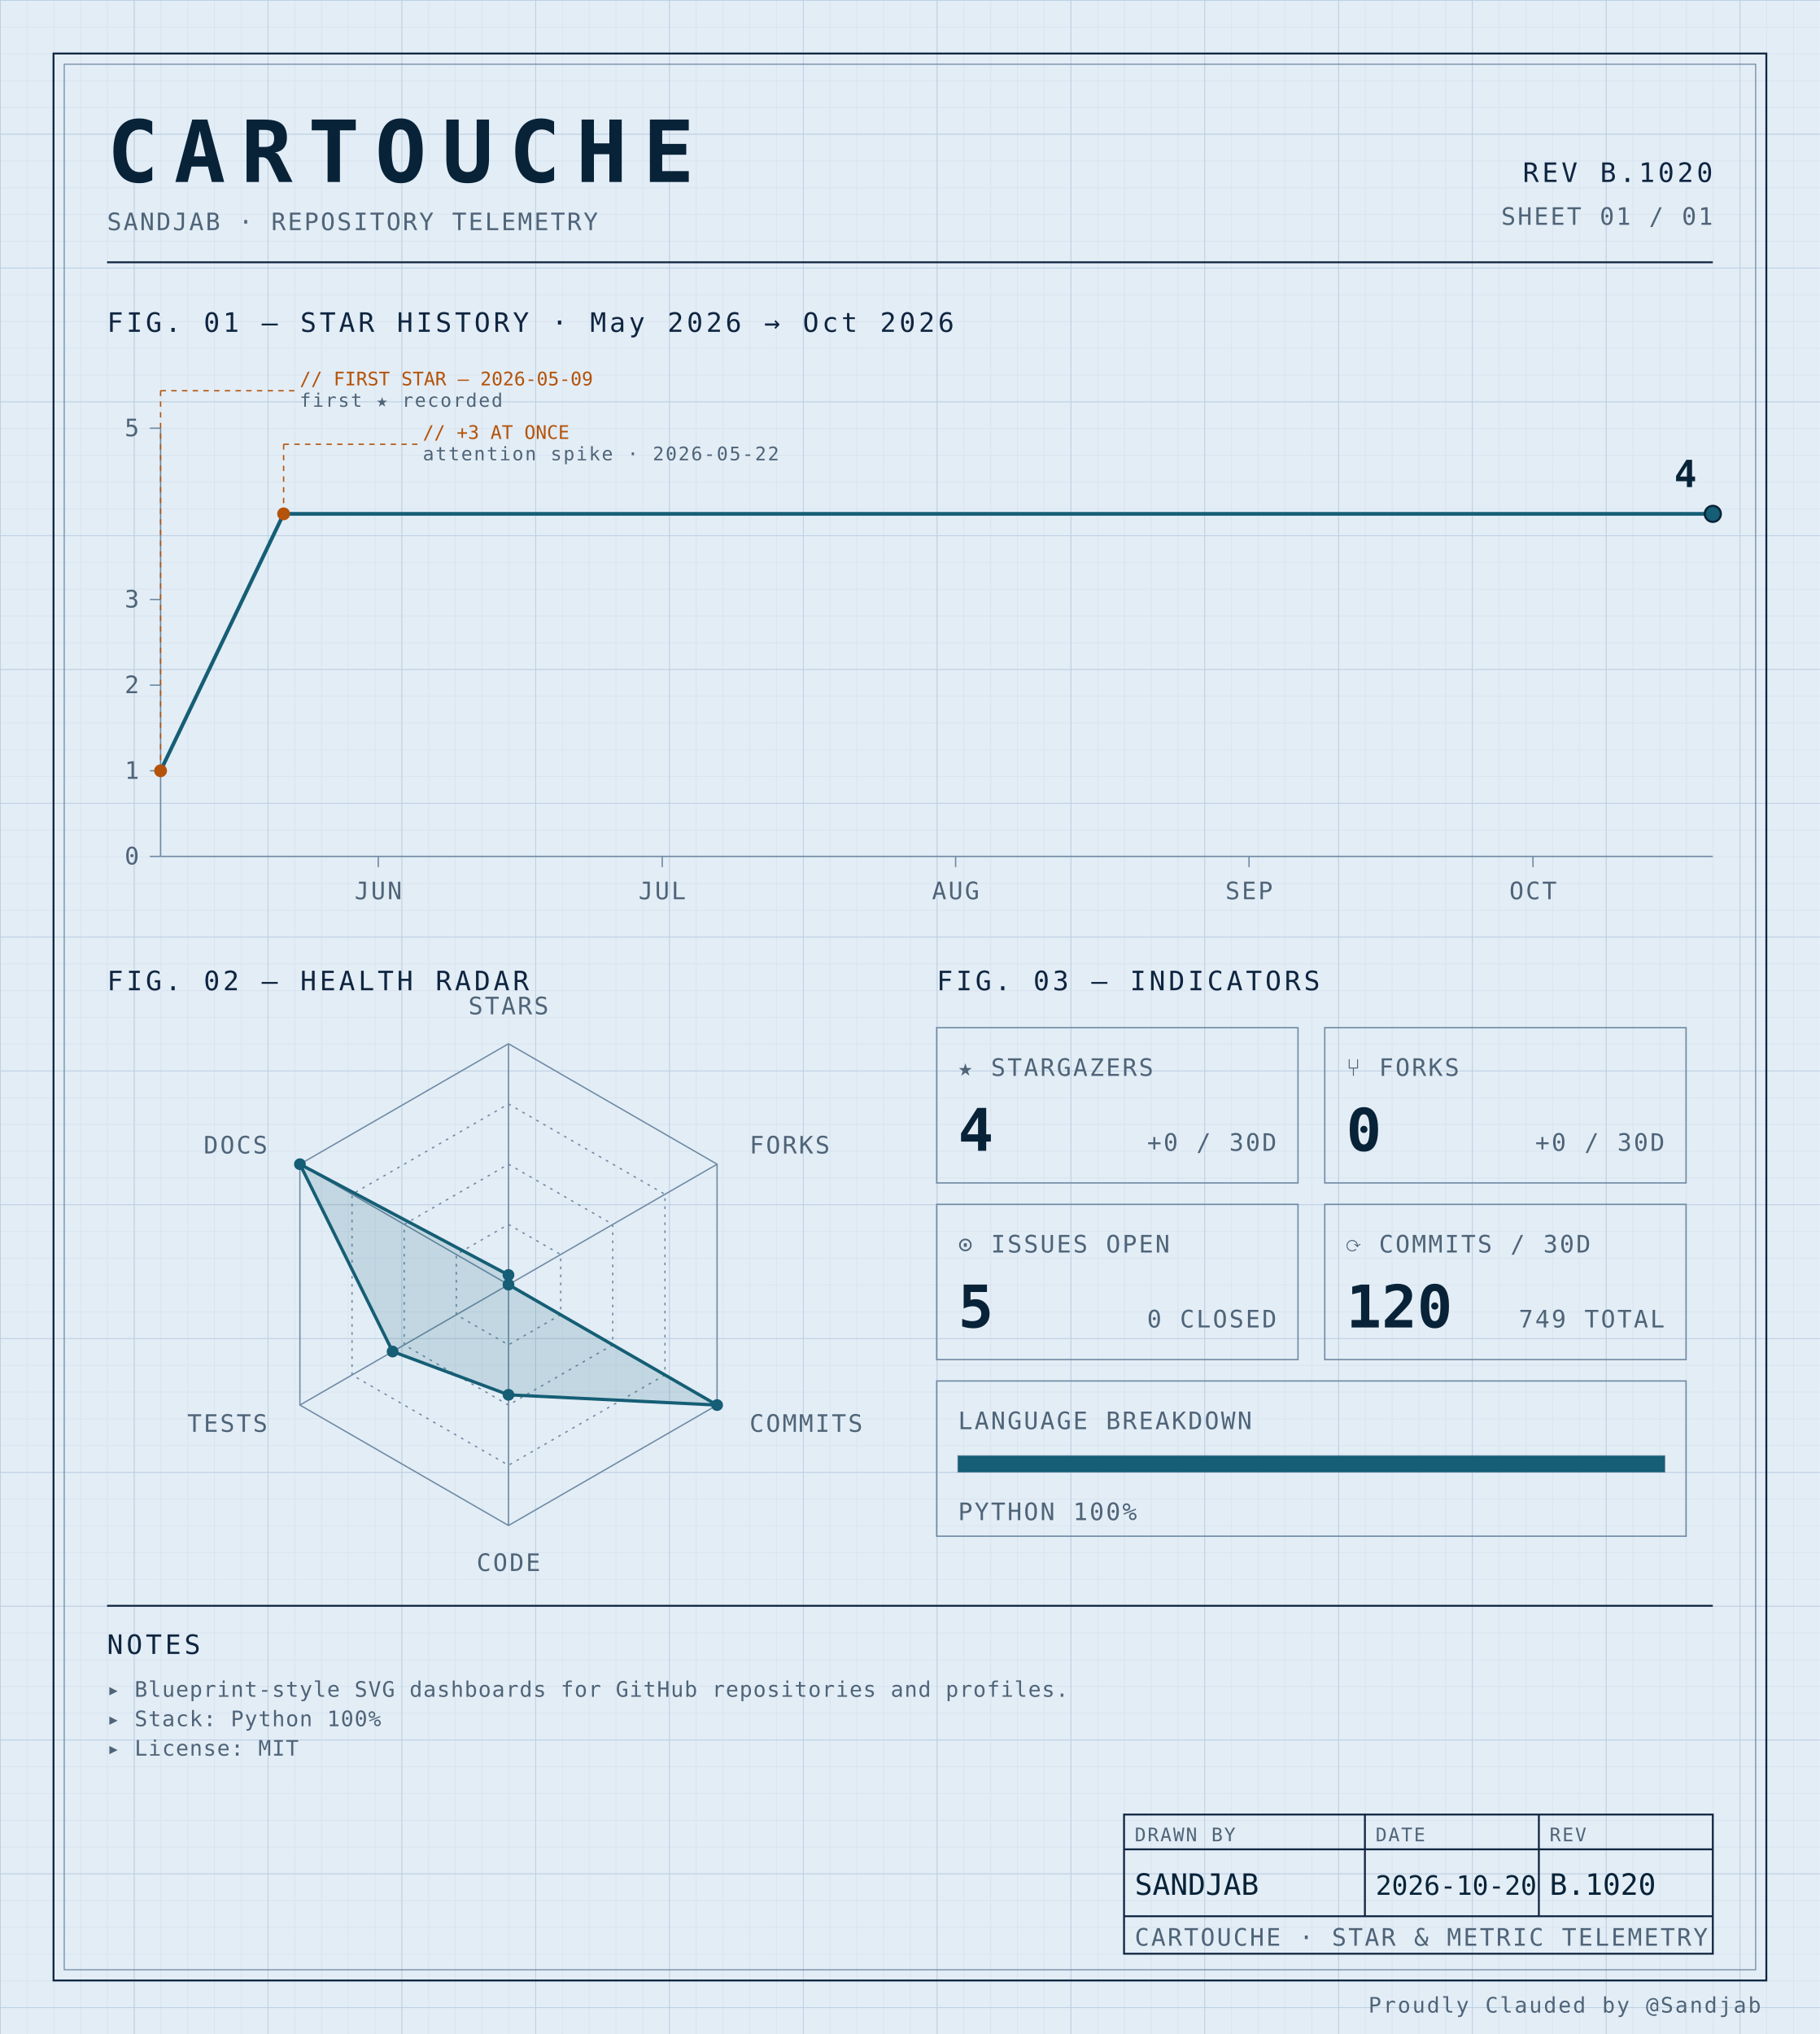
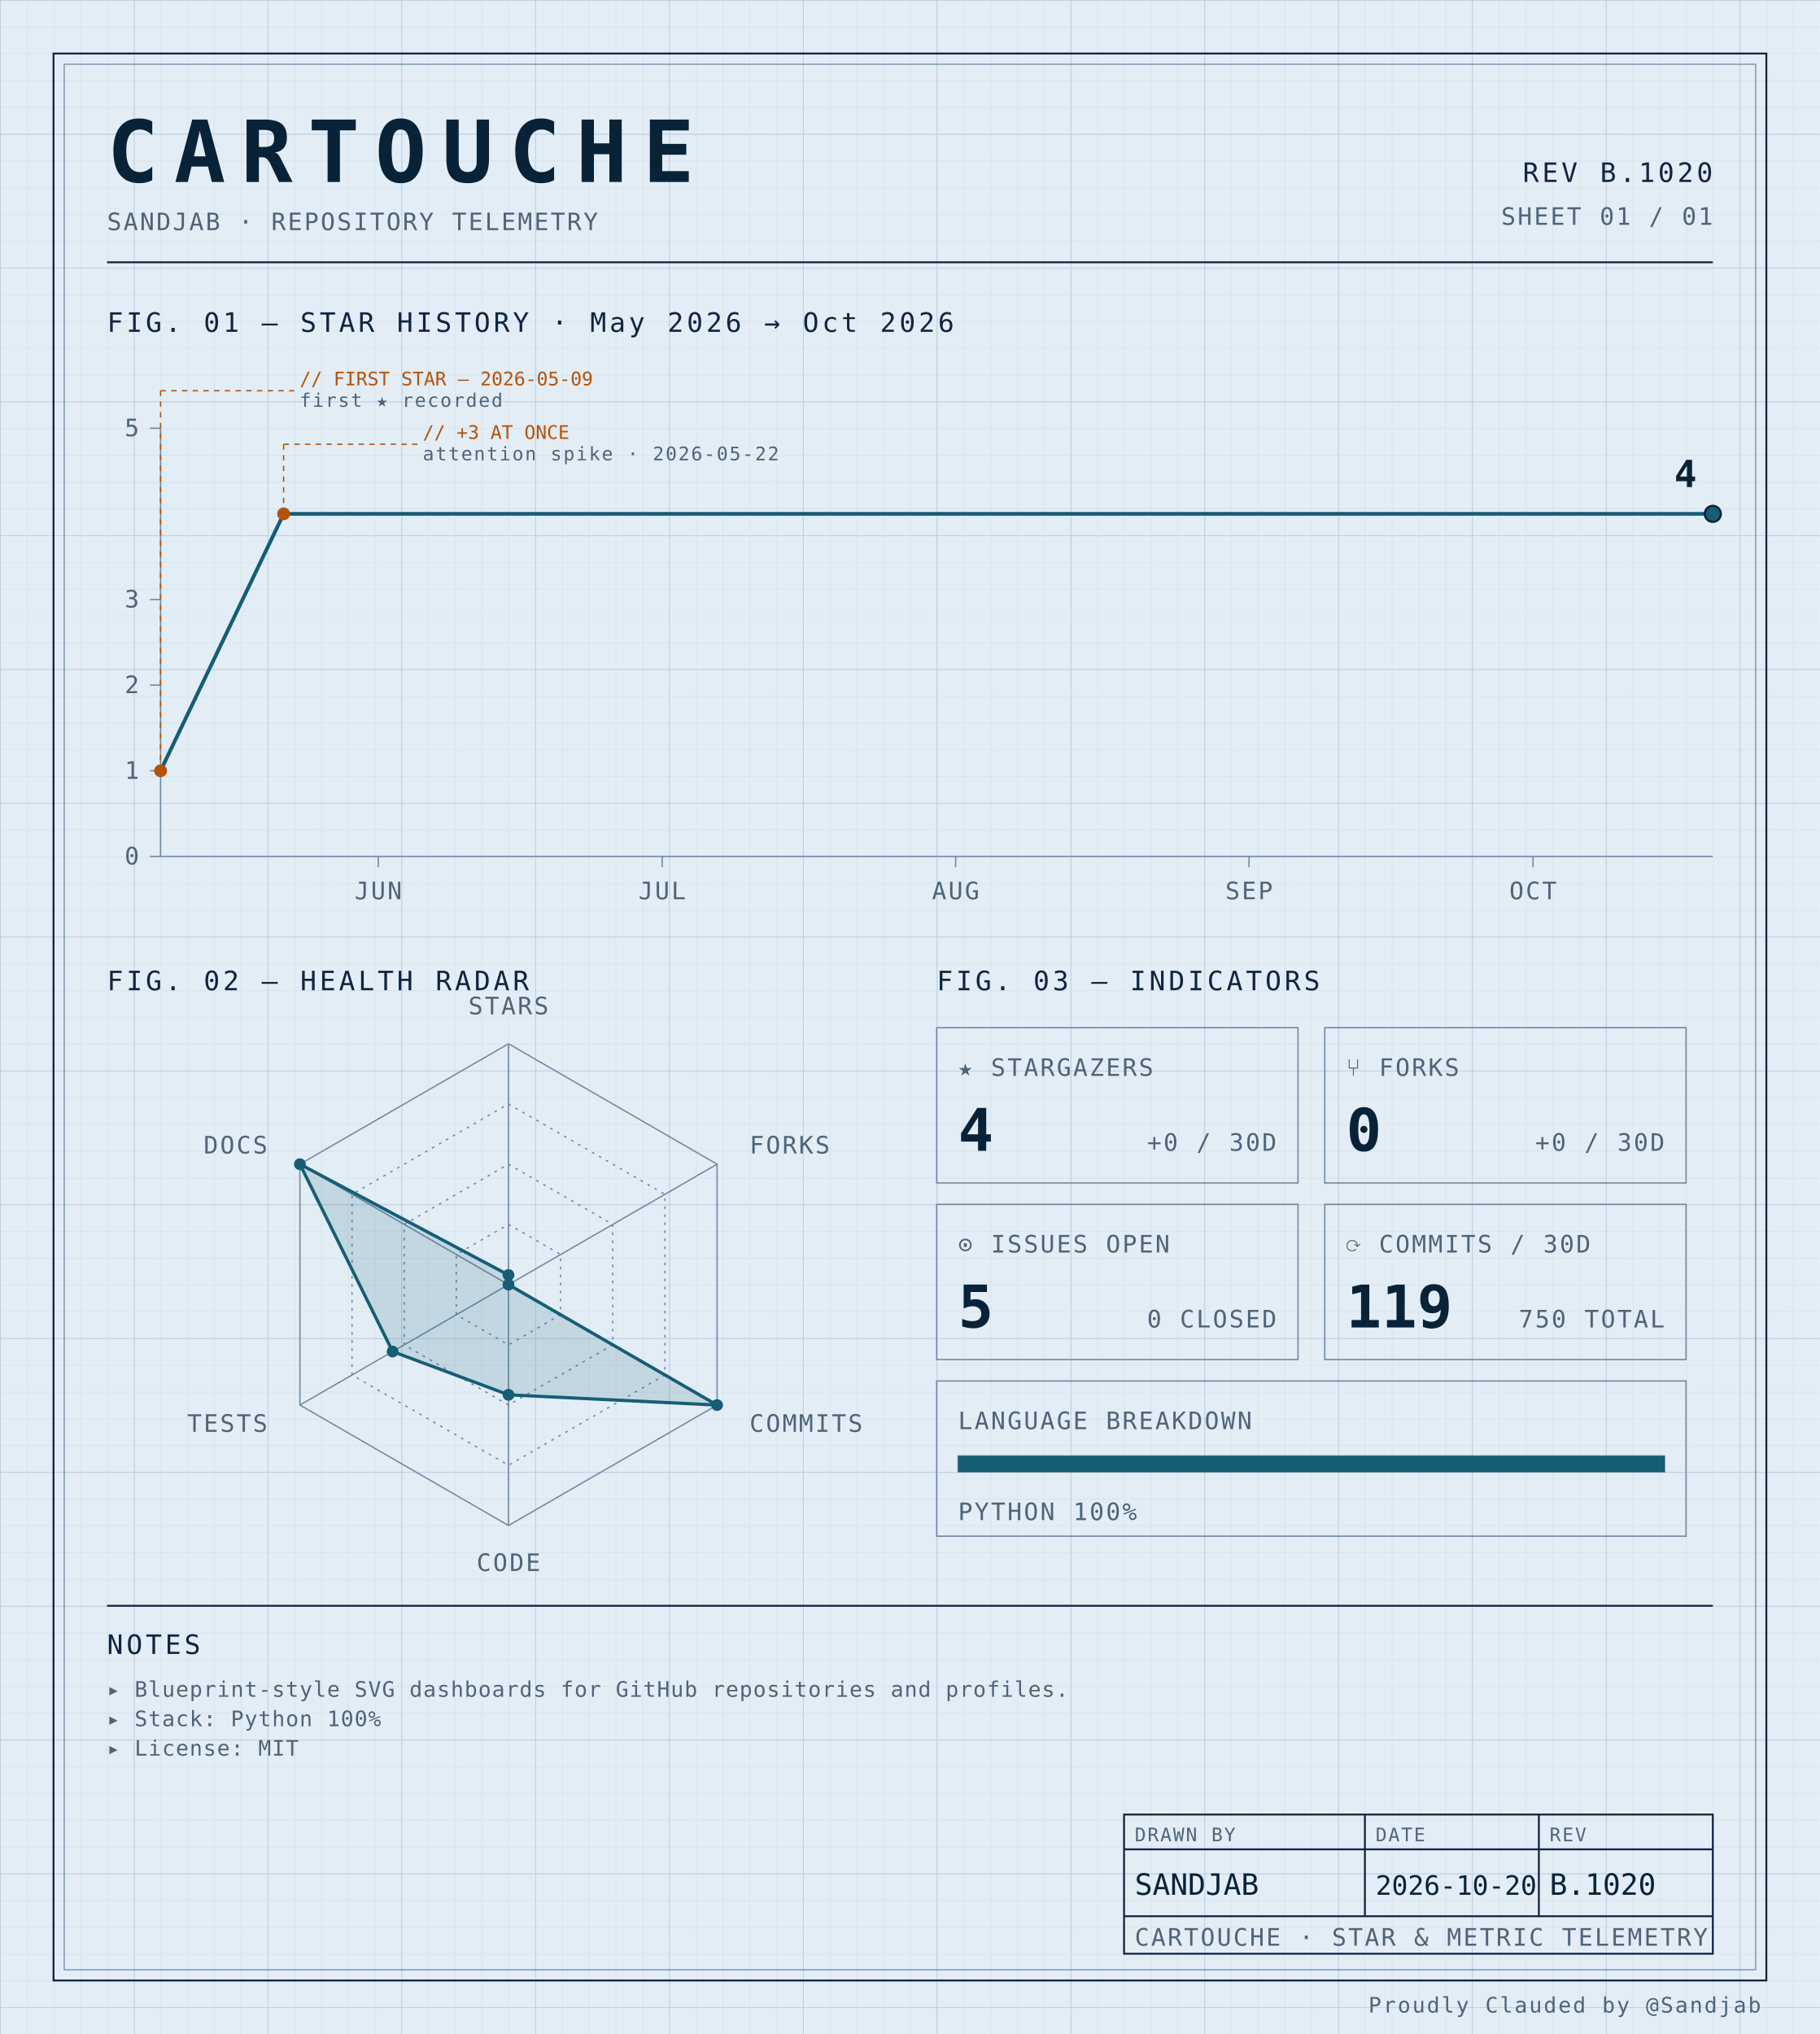
<svg xmlns="http://www.w3.org/2000/svg" width="100%" viewBox="0 0 680 760" role="img">
  <defs>
    <pattern id="grid-fine" width="10" height="10" patternUnits="userSpaceOnUse">
      <path d="M10 0H0V10" fill="none" stroke="#d4e0ec" stroke-width="0.4" />
    </pattern>
    <pattern id="grid-major" width="50" height="50" patternUnits="userSpaceOnUse">
      <path d="M50 0H0V50" fill="none" stroke="#b8cce0" stroke-width="0.5" />
    </pattern>
  </defs>
  <rect x="0" y="0" width="680" height="760" fill="#e3edf6" />
  <rect x="0" y="0" width="680" height="760" fill="url(#grid-fine)" />
  <rect x="0" y="0" width="680" height="760" fill="url(#grid-major)" />
  <rect x="20" y="20" width="640" height="720" fill="none" stroke="#0f2540" stroke-width="0.7" />
  <rect x="24" y="24" width="632" height="712" fill="none" stroke="#6f8aa3" stroke-width="0.4" />
  <text x="40" y="68" font-family="ui-monospace, 'SF Mono', 'JetBrains Mono', 'Cascadia Code', Consolas, monospace" font-size="32" font-weight="700" fill="#082338" text-anchor="start" letter-spacing="0.18em">CARTOUCHE</text>
  <text x="40" y="86" font-family="ui-monospace, 'SF Mono', 'JetBrains Mono', 'Cascadia Code', Consolas, monospace" font-size="9" font-weight="400" fill="#4f6478" text-anchor="start" letter-spacing="0.08em">SANDJAB · REPOSITORY TELEMETRY</text>
  <text x="640" y="68" font-family="ui-monospace, 'SF Mono', 'JetBrains Mono', 'Cascadia Code', Consolas, monospace" font-size="10" font-weight="400" fill="#0f2540" text-anchor="end" letter-spacing="0.12em">REV B.1020</text>
  <text x="640" y="84" font-family="ui-monospace, 'SF Mono', 'JetBrains Mono', 'Cascadia Code', Consolas, monospace" font-size="9" font-weight="400" fill="#4f6478" text-anchor="end" letter-spacing="0.08em">SHEET 01 / 01</text>
  <line x1="40" y1="98" x2="640" y2="98" stroke="#0f2540" stroke-width="0.7" />
  <text x="40" y="124" font-family="ui-monospace, 'SF Mono', 'JetBrains Mono', 'Cascadia Code', Consolas, monospace" font-size="10" font-weight="400" fill="#0f2540" text-anchor="start" letter-spacing="0.12em">FIG. 01 — STAR HISTORY · May 2026 → Oct 2026</text>
  <line x1="60" y1="160" x2="60" y2="320" stroke="#6f8aa3" stroke-width="0.5" />
  <line x1="60" y1="320" x2="640" y2="320" stroke="#6f8aa3" stroke-width="0.5" />
  <line x1="56" y1="320.0" x2="60" y2="320.0" stroke="#6f8aa3" stroke-width="0.5" />
  <text x="52" y="323.0" font-family="ui-monospace, 'SF Mono', 'JetBrains Mono', 'Cascadia Code', Consolas, monospace" font-size="9" font-weight="400" fill="#4f6478" text-anchor="end" letter-spacing="0.08em">0</text>
  <line x1="56" y1="288.0" x2="60" y2="288.0" stroke="#6f8aa3" stroke-width="0.5" />
  <text x="52" y="291.0" font-family="ui-monospace, 'SF Mono', 'JetBrains Mono', 'Cascadia Code', Consolas, monospace" font-size="9" font-weight="400" fill="#4f6478" text-anchor="end" letter-spacing="0.08em">1</text>
  <line x1="56" y1="256.0" x2="60" y2="256.0" stroke="#6f8aa3" stroke-width="0.5" />
  <text x="52" y="259.0" font-family="ui-monospace, 'SF Mono', 'JetBrains Mono', 'Cascadia Code', Consolas, monospace" font-size="9" font-weight="400" fill="#4f6478" text-anchor="end" letter-spacing="0.08em">2</text>
  <line x1="56" y1="224.0" x2="60" y2="224.0" stroke="#6f8aa3" stroke-width="0.5" />
  <text x="52" y="227.0" font-family="ui-monospace, 'SF Mono', 'JetBrains Mono', 'Cascadia Code', Consolas, monospace" font-size="9" font-weight="400" fill="#4f6478" text-anchor="end" letter-spacing="0.08em">3</text>
  <line x1="56" y1="160.0" x2="60" y2="160.0" stroke="#6f8aa3" stroke-width="0.5" />
  <text x="52" y="163.0" font-family="ui-monospace, 'SF Mono', 'JetBrains Mono', 'Cascadia Code', Consolas, monospace" font-size="9" font-weight="400" fill="#4f6478" text-anchor="end" letter-spacing="0.08em">5</text>
  <line x1="141.341" y1="320" x2="141.341" y2="324" stroke="#6f8aa3" stroke-width="0.5" />
  <text x="141.341" y="336" font-family="ui-monospace, 'SF Mono', 'JetBrains Mono', 'Cascadia Code', Consolas, monospace" font-size="9" font-weight="400" fill="#4f6478" text-anchor="middle" letter-spacing="0.08em">JUN</text>
  <line x1="247.439" y1="320" x2="247.439" y2="324" stroke="#6f8aa3" stroke-width="0.5" />
  <text x="247.439" y="336" font-family="ui-monospace, 'SF Mono', 'JetBrains Mono', 'Cascadia Code', Consolas, monospace" font-size="9" font-weight="400" fill="#4f6478" text-anchor="middle" letter-spacing="0.08em">JUL</text>
  <line x1="357.073" y1="320" x2="357.073" y2="324" stroke="#6f8aa3" stroke-width="0.5" />
  <text x="357.073" y="336" font-family="ui-monospace, 'SF Mono', 'JetBrains Mono', 'Cascadia Code', Consolas, monospace" font-size="9" font-weight="400" fill="#4f6478" text-anchor="middle" letter-spacing="0.08em">AUG</text>
  <line x1="466.707" y1="320" x2="466.707" y2="324" stroke="#6f8aa3" stroke-width="0.5" />
  <text x="466.707" y="336" font-family="ui-monospace, 'SF Mono', 'JetBrains Mono', 'Cascadia Code', Consolas, monospace" font-size="9" font-weight="400" fill="#4f6478" text-anchor="middle" letter-spacing="0.08em">SEP</text>
  <line x1="572.805" y1="320" x2="572.805" y2="324" stroke="#6f8aa3" stroke-width="0.5" />
  <text x="572.805" y="336" font-family="ui-monospace, 'SF Mono', 'JetBrains Mono', 'Cascadia Code', Consolas, monospace" font-size="9" font-weight="400" fill="#4f6478" text-anchor="middle" letter-spacing="0.08em">OCT</text>
  <path d="M 60.00,288.00 L 105.98,192.00 151.95,192.00 197.93,192.00 243.90,192.00 289.88,192.00 335.85,192.00 381.83,192.00 427.80,192.00 473.78,192.00 519.76,192.00 565.73,192.00 611.71,192.00 640.00,192.00" fill="none" stroke="#155e75" stroke-width="1.4" stroke-linejoin="round" stroke-linecap="round" />
  <circle cx="60.0" cy="288.0" r="2.4" fill="#b45309" />
  <line x1="60.0" y1="288.0" x2="60.0" y2="146" stroke="#b45309" stroke-width="0.5" stroke-dasharray="2,2" fill="none" />
  <line x1="60.0" y1="146" x2="110.0" y2="146" stroke="#b45309" stroke-width="0.5" stroke-dasharray="2,2" fill="none" />
  <text x="112.0" y="144" font-family="ui-monospace, 'SF Mono', 'JetBrains Mono', 'Cascadia Code', Consolas, monospace" font-size="7" font-weight="400" fill="#b45309" text-anchor="start" letter-spacing="normal">// FIRST STAR — 2026-05-09</text>
  <text x="112.0" y="152" font-family="ui-monospace, 'SF Mono', 'JetBrains Mono', 'Cascadia Code', Consolas, monospace" font-size="7" font-weight="400" fill="#4f6478" text-anchor="start" letter-spacing="0.08em">first ★ recorded</text>
  <circle cx="105.976" cy="192.0" r="2.4" fill="#b45309" />
  <line x1="105.976" y1="192.0" x2="105.976" y2="166" stroke="#b45309" stroke-width="0.5" stroke-dasharray="2,2" fill="none" />
  <line x1="105.976" y1="166" x2="155.976" y2="166" stroke="#b45309" stroke-width="0.5" stroke-dasharray="2,2" fill="none" />
  <text x="157.976" y="164" font-family="ui-monospace, 'SF Mono', 'JetBrains Mono', 'Cascadia Code', Consolas, monospace" font-size="7" font-weight="400" fill="#b45309" text-anchor="start" letter-spacing="normal">// +3 AT ONCE</text>
  <text x="157.976" y="172" font-family="ui-monospace, 'SF Mono', 'JetBrains Mono', 'Cascadia Code', Consolas, monospace" font-size="7" font-weight="400" fill="#4f6478" text-anchor="start" letter-spacing="0.08em">attention spike · 2026-05-22</text>
  <circle cx="640.0" cy="192.0" r="3" fill="#155e75" stroke="#082338" stroke-width="0.8" />
  <text x="634.0" y="182.0" font-family="ui-monospace, 'SF Mono', 'JetBrains Mono', 'Cascadia Code', Consolas, monospace" font-size="14" font-weight="700" fill="#082338" text-anchor="end" letter-spacing="normal">4</text>
  <text x="40" y="370" font-family="ui-monospace, 'SF Mono', 'JetBrains Mono', 'Cascadia Code', Consolas, monospace" font-size="10" font-weight="400" fill="#0f2540" text-anchor="start" letter-spacing="0.12em">FIG. 02 — HEALTH RADAR</text>
  <g transform="translate(190 480)">
    <polygon points="0.00,-90.00 77.94,-45.00 77.94,45.00 0.00,90.00 -77.94,45.00 -77.94,-45.00" fill="none" stroke="#6f8aa3" stroke-width="0.5" />
    <polygon points="0.00,-67.50 58.46,-33.75 58.46,33.75 0.00,67.50 -58.46,33.75 -58.46,-33.75" fill="none" stroke="#6f8aa3" stroke-width="0.5" stroke-dasharray="1,2" />
    <polygon points="0.00,-45.00 38.97,-22.50 38.97,22.50 0.00,45.00 -38.97,22.50 -38.97,-22.50" fill="none" stroke="#6f8aa3" stroke-width="0.5" stroke-dasharray="1,2" />
    <polygon points="0.00,-22.50 19.49,-11.25 19.49,11.25 0.00,22.50 -19.49,11.25 -19.49,-11.25" fill="none" stroke="#6f8aa3" stroke-width="0.5" stroke-dasharray="1,2" />
    <line x1="0" y1="0" x2="0.00" y2="-90.00" stroke="#6f8aa3" stroke-width="0.5" />
    <line x1="0" y1="0" x2="77.94" y2="-45.00" stroke="#6f8aa3" stroke-width="0.5" />
    <line x1="0" y1="0" x2="77.94" y2="45.00" stroke="#6f8aa3" stroke-width="0.5" />
    <line x1="0" y1="0" x2="0.00" y2="90.00" stroke="#6f8aa3" stroke-width="0.5" />
    <line x1="0" y1="0" x2="-77.94" y2="45.00" stroke="#6f8aa3" stroke-width="0.5" />
    <line x1="0" y1="0" x2="-77.94" y2="-45.00" stroke="#6f8aa3" stroke-width="0.5" />
    <polygon points="0.00,-3.60 0.00,0.00 77.94,45.00 0.00,41.17 -43.30,25.00 -77.94,-45.00" fill="#155e75" fill-opacity="0.16" stroke="#155e75" stroke-width="1.2" />
    <circle cx="0.00" cy="-3.60" r="2.2" fill="#155e75" />
    <circle cx="0.00" cy="0.00" r="2.2" fill="#155e75" />
    <circle cx="77.94" cy="45.00" r="2.2" fill="#155e75" />
    <circle cx="0.00" cy="41.17" r="2.2" fill="#155e75" />
    <circle cx="-43.30" cy="25.00" r="2.2" fill="#155e75" />
    <circle cx="-77.94" cy="-45.00" r="2.2" fill="#155e75" />
    <text x="6.3681633555662356e-15" y="-101" font-family="ui-monospace, 'SF Mono', 'JetBrains Mono', 'Cascadia Code', Consolas, monospace" font-size="9" font-weight="400" fill="#4f6478" text-anchor="middle" letter-spacing="0.08em">STARS</text>
    <text x="90.067" y="-49" font-family="ui-monospace, 'SF Mono', 'JetBrains Mono', 'Cascadia Code', Consolas, monospace" font-size="9" font-weight="400" fill="#4f6478" text-anchor="start" letter-spacing="0.08em">FORKS</text>
    <text x="90.067" y="55" font-family="ui-monospace, 'SF Mono', 'JetBrains Mono', 'Cascadia Code', Consolas, monospace" font-size="9" font-weight="400" fill="#4f6478" text-anchor="start" letter-spacing="0.08em">COMMITS</text>
    <text x="6.3681633555662356e-15" y="107" font-family="ui-monospace, 'SF Mono', 'JetBrains Mono', 'Cascadia Code', Consolas, monospace" font-size="9" font-weight="400" fill="#4f6478" text-anchor="middle" letter-spacing="0.08em">CODE</text>
    <text x="-90.067" y="55" font-family="ui-monospace, 'SF Mono', 'JetBrains Mono', 'Cascadia Code', Consolas, monospace" font-size="9" font-weight="400" fill="#4f6478" text-anchor="end" letter-spacing="0.08em">TESTS</text>
    <text x="-90.067" y="-49" font-family="ui-monospace, 'SF Mono', 'JetBrains Mono', 'Cascadia Code', Consolas, monospace" font-size="9" font-weight="400" fill="#4f6478" text-anchor="end" letter-spacing="0.08em">DOCS</text>
  </g>
  <text x="350" y="370" font-family="ui-monospace, 'SF Mono', 'JetBrains Mono', 'Cascadia Code', Consolas, monospace" font-size="10" font-weight="400" fill="#0f2540" text-anchor="start" letter-spacing="0.12em">FIG. 03 — INDICATORS</text>
  <rect x="350" y="384" width="135" height="58" fill="none" stroke="#6f8aa3" stroke-width="0.5" />
  <text x="358" y="402" font-family="ui-monospace, 'SF Mono', 'JetBrains Mono', 'Cascadia Code', Consolas, monospace" font-size="9" font-weight="400" fill="#4f6478" text-anchor="start" letter-spacing="0.08em">★ STARGAZERS</text>
  <text x="358" y="430" font-family="ui-monospace, 'SF Mono', 'JetBrains Mono', 'Cascadia Code', Consolas, monospace" font-size="22" font-weight="700" fill="#082338" text-anchor="start" letter-spacing="normal">4</text>
  <text x="477" y="430" font-family="ui-monospace, 'SF Mono', 'JetBrains Mono', 'Cascadia Code', Consolas, monospace" font-size="9" font-weight="400" fill="#4f6478" text-anchor="end" letter-spacing="0.08em">+0 / 30D</text>
  <rect x="495" y="384" width="135" height="58" fill="none" stroke="#6f8aa3" stroke-width="0.5" />
  <text x="503" y="402" font-family="ui-monospace, 'SF Mono', 'JetBrains Mono', 'Cascadia Code', Consolas, monospace" font-size="9" font-weight="400" fill="#4f6478" text-anchor="start" letter-spacing="0.08em">⑂ FORKS</text>
  <text x="503" y="430" font-family="ui-monospace, 'SF Mono', 'JetBrains Mono', 'Cascadia Code', Consolas, monospace" font-size="22" font-weight="700" fill="#082338" text-anchor="start" letter-spacing="normal">0</text>
  <text x="622" y="430" font-family="ui-monospace, 'SF Mono', 'JetBrains Mono', 'Cascadia Code', Consolas, monospace" font-size="9" font-weight="400" fill="#4f6478" text-anchor="end" letter-spacing="0.08em">+0 / 30D</text>
  <rect x="350" y="450" width="135" height="58" fill="none" stroke="#6f8aa3" stroke-width="0.5" />
  <text x="358" y="468" font-family="ui-monospace, 'SF Mono', 'JetBrains Mono', 'Cascadia Code', Consolas, monospace" font-size="9" font-weight="400" fill="#4f6478" text-anchor="start" letter-spacing="0.08em">⊙ ISSUES OPEN</text>
  <text x="358" y="496" font-family="ui-monospace, 'SF Mono', 'JetBrains Mono', 'Cascadia Code', Consolas, monospace" font-size="22" font-weight="700" fill="#082338" text-anchor="start" letter-spacing="normal">5</text>
  <text x="477" y="496" font-family="ui-monospace, 'SF Mono', 'JetBrains Mono', 'Cascadia Code', Consolas, monospace" font-size="9" font-weight="400" fill="#4f6478" text-anchor="end" letter-spacing="0.08em">0 CLOSED</text>
  <rect x="495" y="450" width="135" height="58" fill="none" stroke="#6f8aa3" stroke-width="0.5" />
  <text x="503" y="468" font-family="ui-monospace, 'SF Mono', 'JetBrains Mono', 'Cascadia Code', Consolas, monospace" font-size="9" font-weight="400" fill="#4f6478" text-anchor="start" letter-spacing="0.08em">⟳ COMMITS / 30D</text>
-   <text x="503" y="496" font-family="ui-monospace, 'SF Mono', 'JetBrains Mono', 'Cascadia Code', Consolas, monospace" font-size="22" font-weight="700" fill="#082338" text-anchor="start" letter-spacing="normal">120</text>
-   <text x="622" y="496" font-family="ui-monospace, 'SF Mono', 'JetBrains Mono', 'Cascadia Code', Consolas, monospace" font-size="9" font-weight="400" fill="#4f6478" text-anchor="end" letter-spacing="0.08em">749 TOTAL</text>
+   <text x="503" y="496" font-family="ui-monospace, 'SF Mono', 'JetBrains Mono', 'Cascadia Code', Consolas, monospace" font-size="22" font-weight="700" fill="#082338" text-anchor="start" letter-spacing="normal">119</text>
+   <text x="622" y="496" font-family="ui-monospace, 'SF Mono', 'JetBrains Mono', 'Cascadia Code', Consolas, monospace" font-size="9" font-weight="400" fill="#4f6478" text-anchor="end" letter-spacing="0.08em">750 TOTAL</text>
  <rect x="350" y="516" width="280" height="58" fill="none" stroke="#6f8aa3" stroke-width="0.5" />
  <text x="358" y="534" font-family="ui-monospace, 'SF Mono', 'JetBrains Mono', 'Cascadia Code', Consolas, monospace" font-size="9" font-weight="400" fill="#4f6478" text-anchor="start" letter-spacing="0.08em">LANGUAGE BREAKDOWN</text>
  <rect x="358" y="544" width="264" height="6" fill="none" stroke="#6f8aa3" stroke-width="0.5" />
  <rect x="358" y="544" width="264.00" height="6" fill="#155e75" />
  <text x="358" y="568" font-family="ui-monospace, 'SF Mono', 'JetBrains Mono', 'Cascadia Code', Consolas, monospace" font-size="9" font-weight="400" fill="#4f6478" text-anchor="start" letter-spacing="0.08em">PYTHON 100%</text>
  <line x1="40" y1="600" x2="640" y2="600" stroke="#0f2540" stroke-width="0.7" />
  <text x="40" y="618" font-family="ui-monospace, 'SF Mono', 'JetBrains Mono', 'Cascadia Code', Consolas, monospace" font-size="10" font-weight="400" fill="#0f2540" text-anchor="start" letter-spacing="0.12em">NOTES</text>
  <text x="40" y="634" font-family="ui-monospace, 'SF Mono', 'JetBrains Mono', 'Cascadia Code', Consolas, monospace" font-size="8" font-weight="400" fill="#4f6478" text-anchor="start" letter-spacing="0.04em">▸ Blueprint-style SVG dashboards for GitHub repositories and profiles.</text>
  <text x="40" y="645" font-family="ui-monospace, 'SF Mono', 'JetBrains Mono', 'Cascadia Code', Consolas, monospace" font-size="8" font-weight="400" fill="#4f6478" text-anchor="start" letter-spacing="0.04em">▸ Stack: Python 100%</text>
  <text x="40" y="656" font-family="ui-monospace, 'SF Mono', 'JetBrains Mono', 'Cascadia Code', Consolas, monospace" font-size="8" font-weight="400" fill="#4f6478" text-anchor="start" letter-spacing="0.04em">▸ License: MIT</text>
  <rect x="420" y="678" width="220" height="52" fill="none" stroke="#0f2540" stroke-width="0.7" />
  <line x1="420" y1="691" x2="640" y2="691" stroke="#0f2540" stroke-width="0.7" />
  <line x1="420" y1="716" x2="640" y2="716" stroke="#0f2540" stroke-width="0.7" />
  <line x1="510" y1="678" x2="510" y2="716" stroke="#0f2540" stroke-width="0.7" />
  <line x1="575" y1="678" x2="575" y2="716" stroke="#0f2540" stroke-width="0.7" />
  <text x="424" y="688" font-family="ui-monospace, 'SF Mono', 'JetBrains Mono', 'Cascadia Code', Consolas, monospace" font-size="7" font-weight="400" fill="#4f6478" text-anchor="start" letter-spacing="0.08em">DRAWN BY</text>
  <text x="514" y="688" font-family="ui-monospace, 'SF Mono', 'JetBrains Mono', 'Cascadia Code', Consolas, monospace" font-size="7" font-weight="400" fill="#4f6478" text-anchor="start" letter-spacing="0.08em">DATE</text>
  <text x="579" y="688" font-family="ui-monospace, 'SF Mono', 'JetBrains Mono', 'Cascadia Code', Consolas, monospace" font-size="7" font-weight="400" fill="#4f6478" text-anchor="start" letter-spacing="0.08em">REV</text>
  <text x="424" y="708" font-family="ui-monospace, 'SF Mono', 'JetBrains Mono', 'Cascadia Code', Consolas, monospace" font-size="11" font-weight="400" fill="#082338" text-anchor="start" letter-spacing="normal">SANDJAB</text>
  <text x="514" y="708" font-family="ui-monospace, 'SF Mono', 'JetBrains Mono', 'Cascadia Code', Consolas, monospace" font-size="10" font-weight="400" fill="#082338" text-anchor="start" letter-spacing="normal">2026-10-20</text>
  <text x="579" y="708" font-family="ui-monospace, 'SF Mono', 'JetBrains Mono', 'Cascadia Code', Consolas, monospace" font-size="11" font-weight="400" fill="#082338" text-anchor="start" letter-spacing="normal">B.1020</text>
  <text x="424" y="727" font-family="ui-monospace, 'SF Mono', 'JetBrains Mono', 'Cascadia Code', Consolas, monospace" font-size="9" font-weight="400" fill="#4f6478" text-anchor="start" letter-spacing="0.08em">CARTOUCHE · STAR &amp; METRIC TELEMETRY</text>
  <text x="658" y="752" font-family="ui-monospace, 'SF Mono', 'JetBrains Mono', 'Cascadia Code', Consolas, monospace" font-size="8" font-weight="400" fill="#4f6478" text-anchor="end" letter-spacing="0.08em">Proudly Clauded by @Sandjab</text>
</svg>
